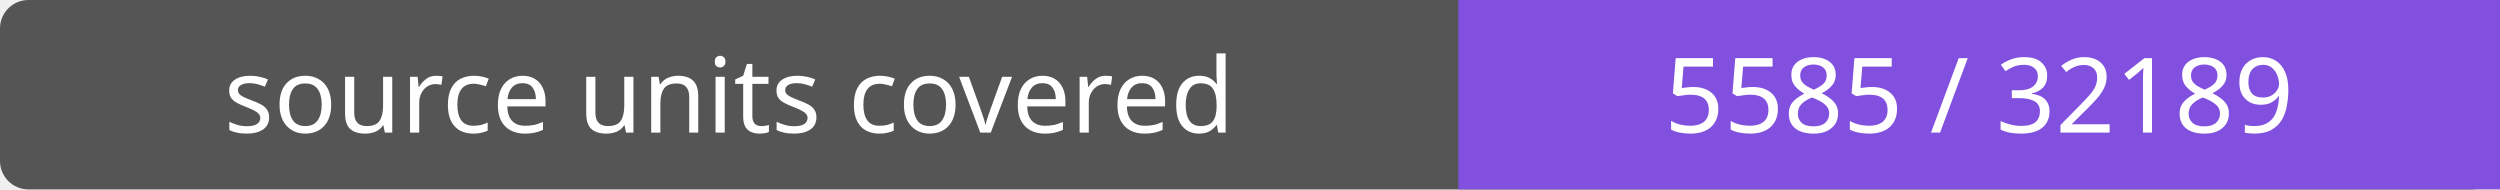
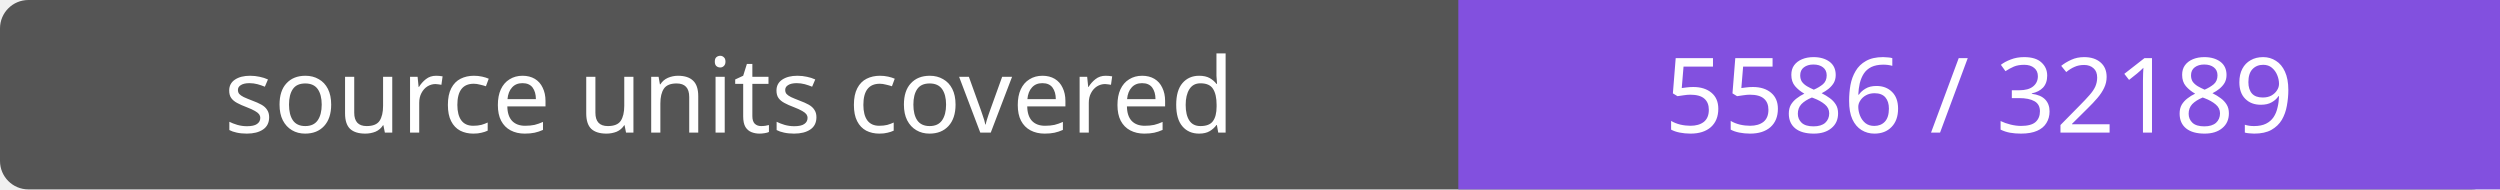
- <svg xmlns="http://www.w3.org/2000/svg" width="264" height="20" role="img" aria-label="source units covered: 5585 / 32189">
+ <svg xmlns="http://www.w3.org/2000/svg" width="264" height="20" role="img" aria-label="source units covered: 5586 / 32189">
  <rect width="264" height="20" rx="3" fill="#555" />
  <path fill="#8250df" d="M154 0h110v20H154z" />
  <g fill="#fff" text-anchor="middle" font-family="Verdana,sans-serif" font-size="11">
    <text x="77.0" y="14">source units covered</text>
-     <text x="209.0" y="14">5585 / 32189</text>
+     <text x="209.0" y="14">5586 / 32189</text>
  </g>
</svg>
